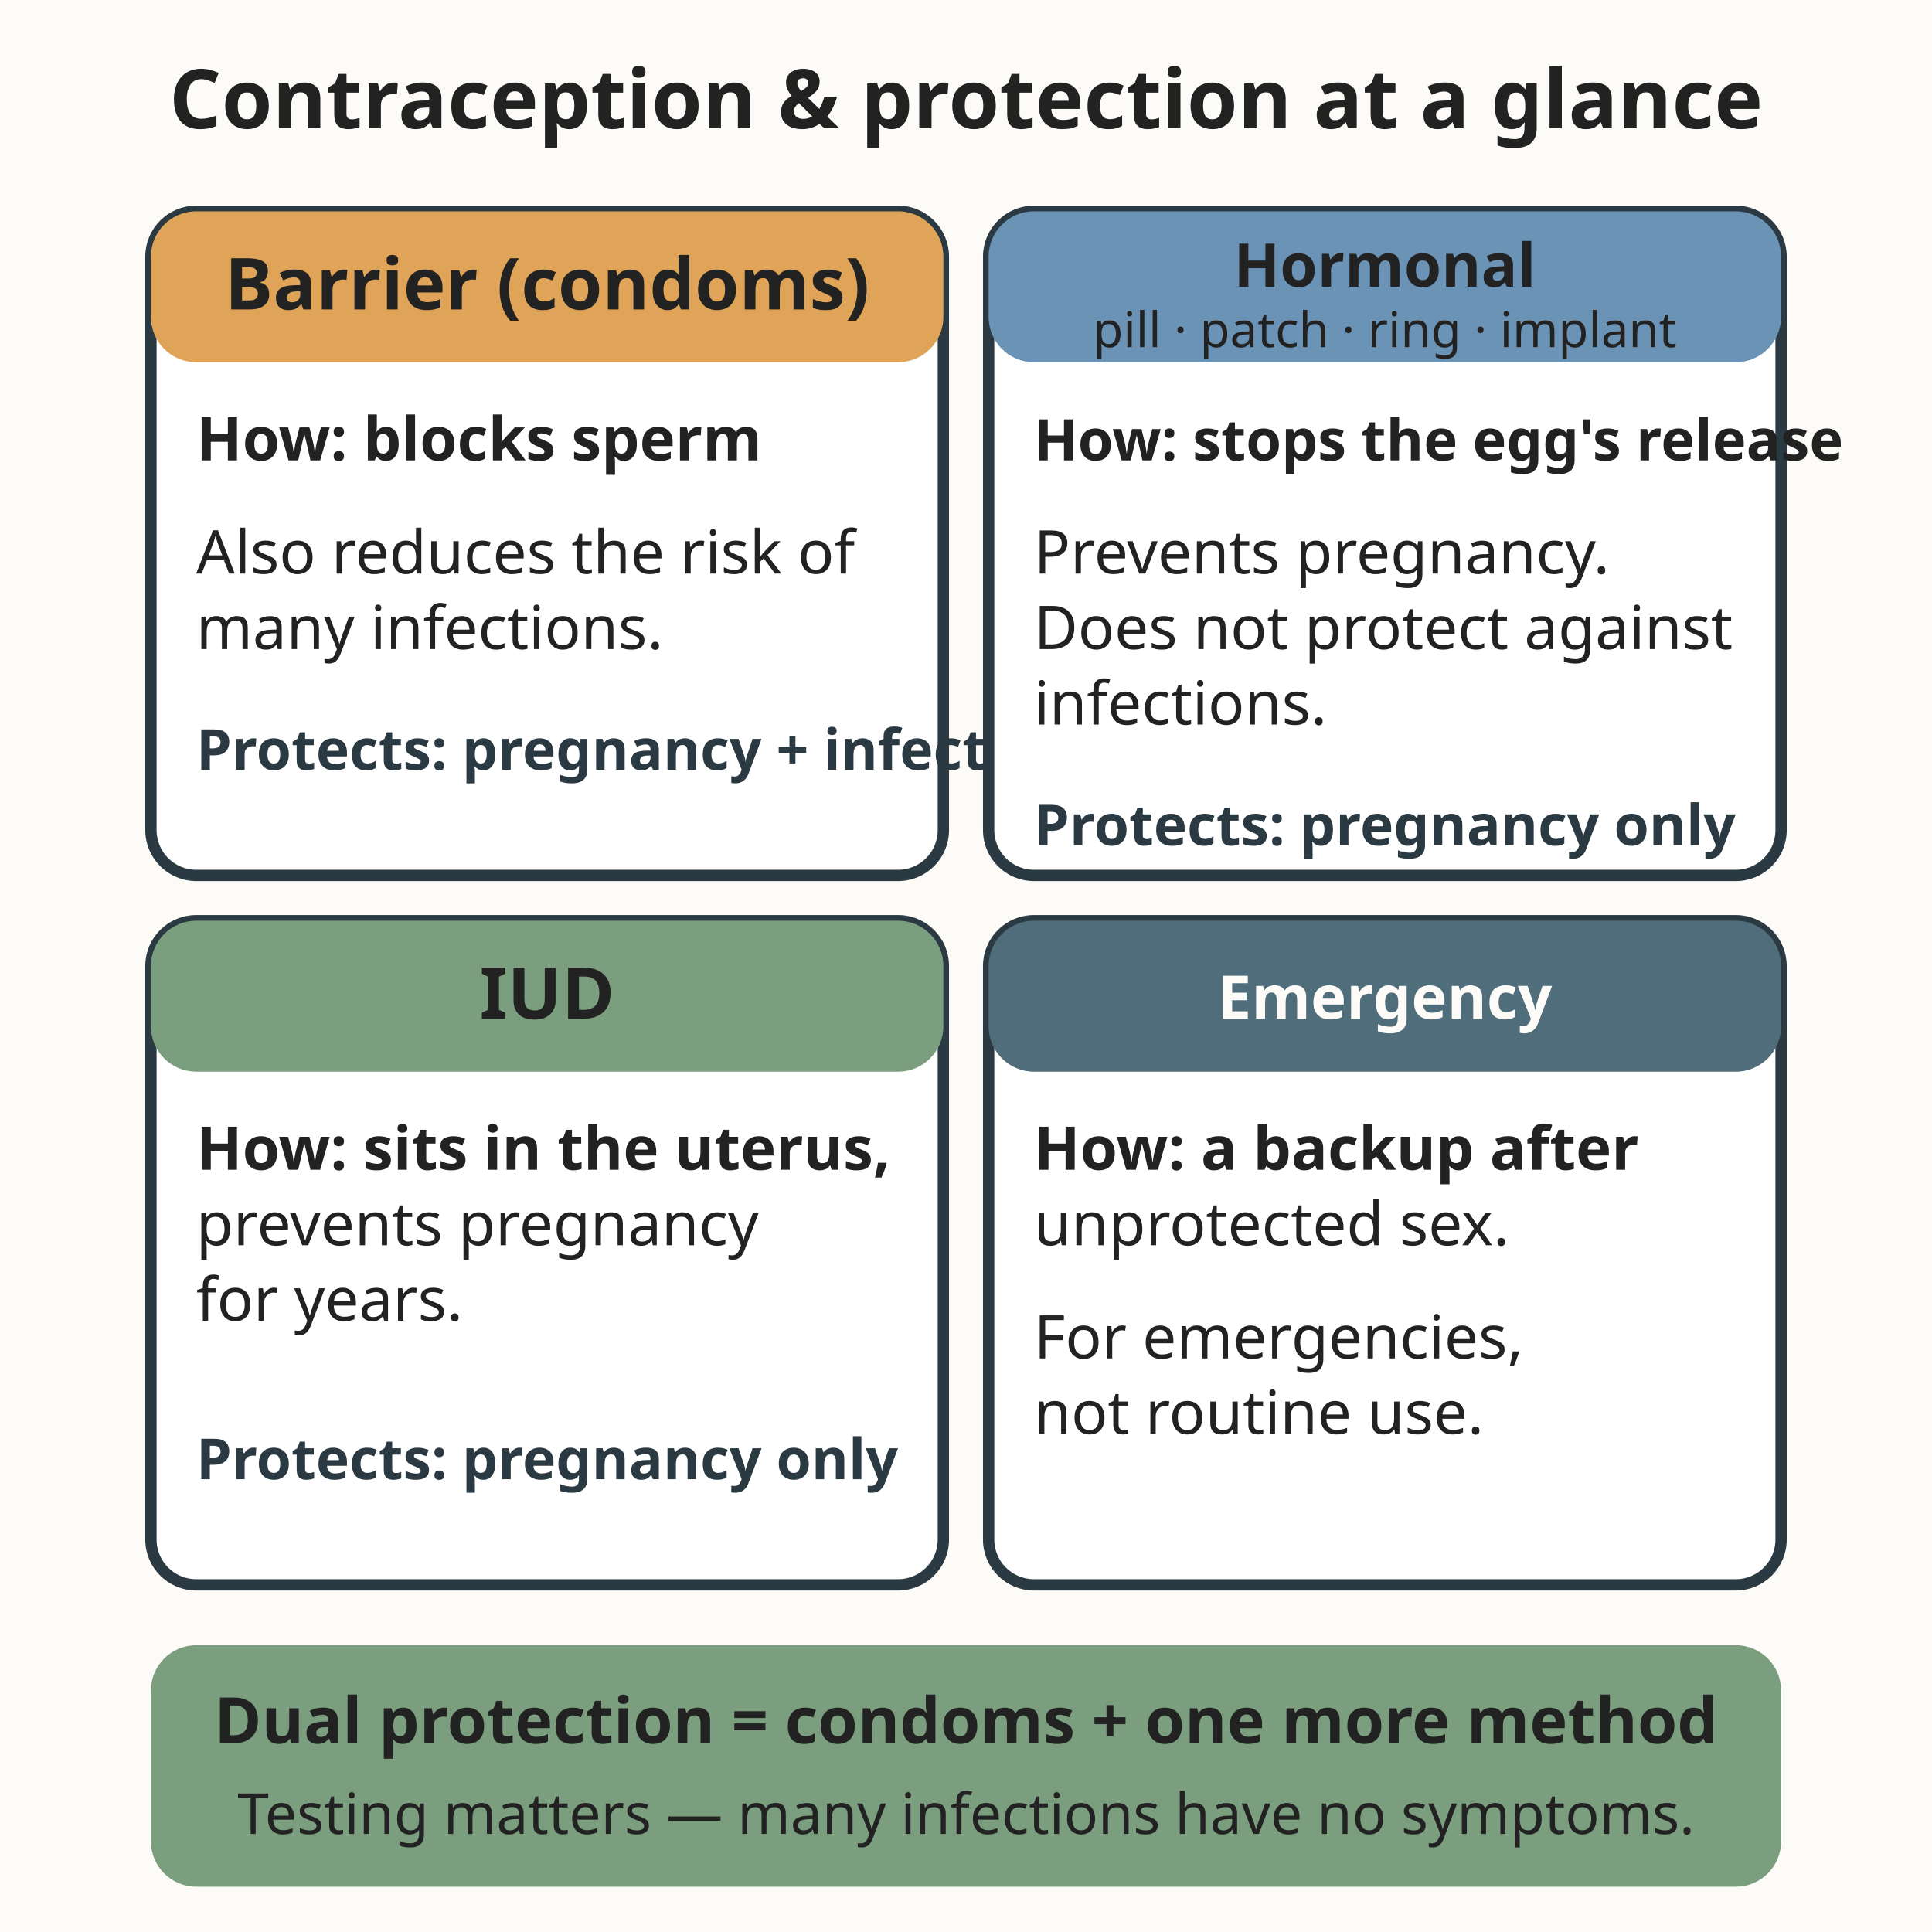
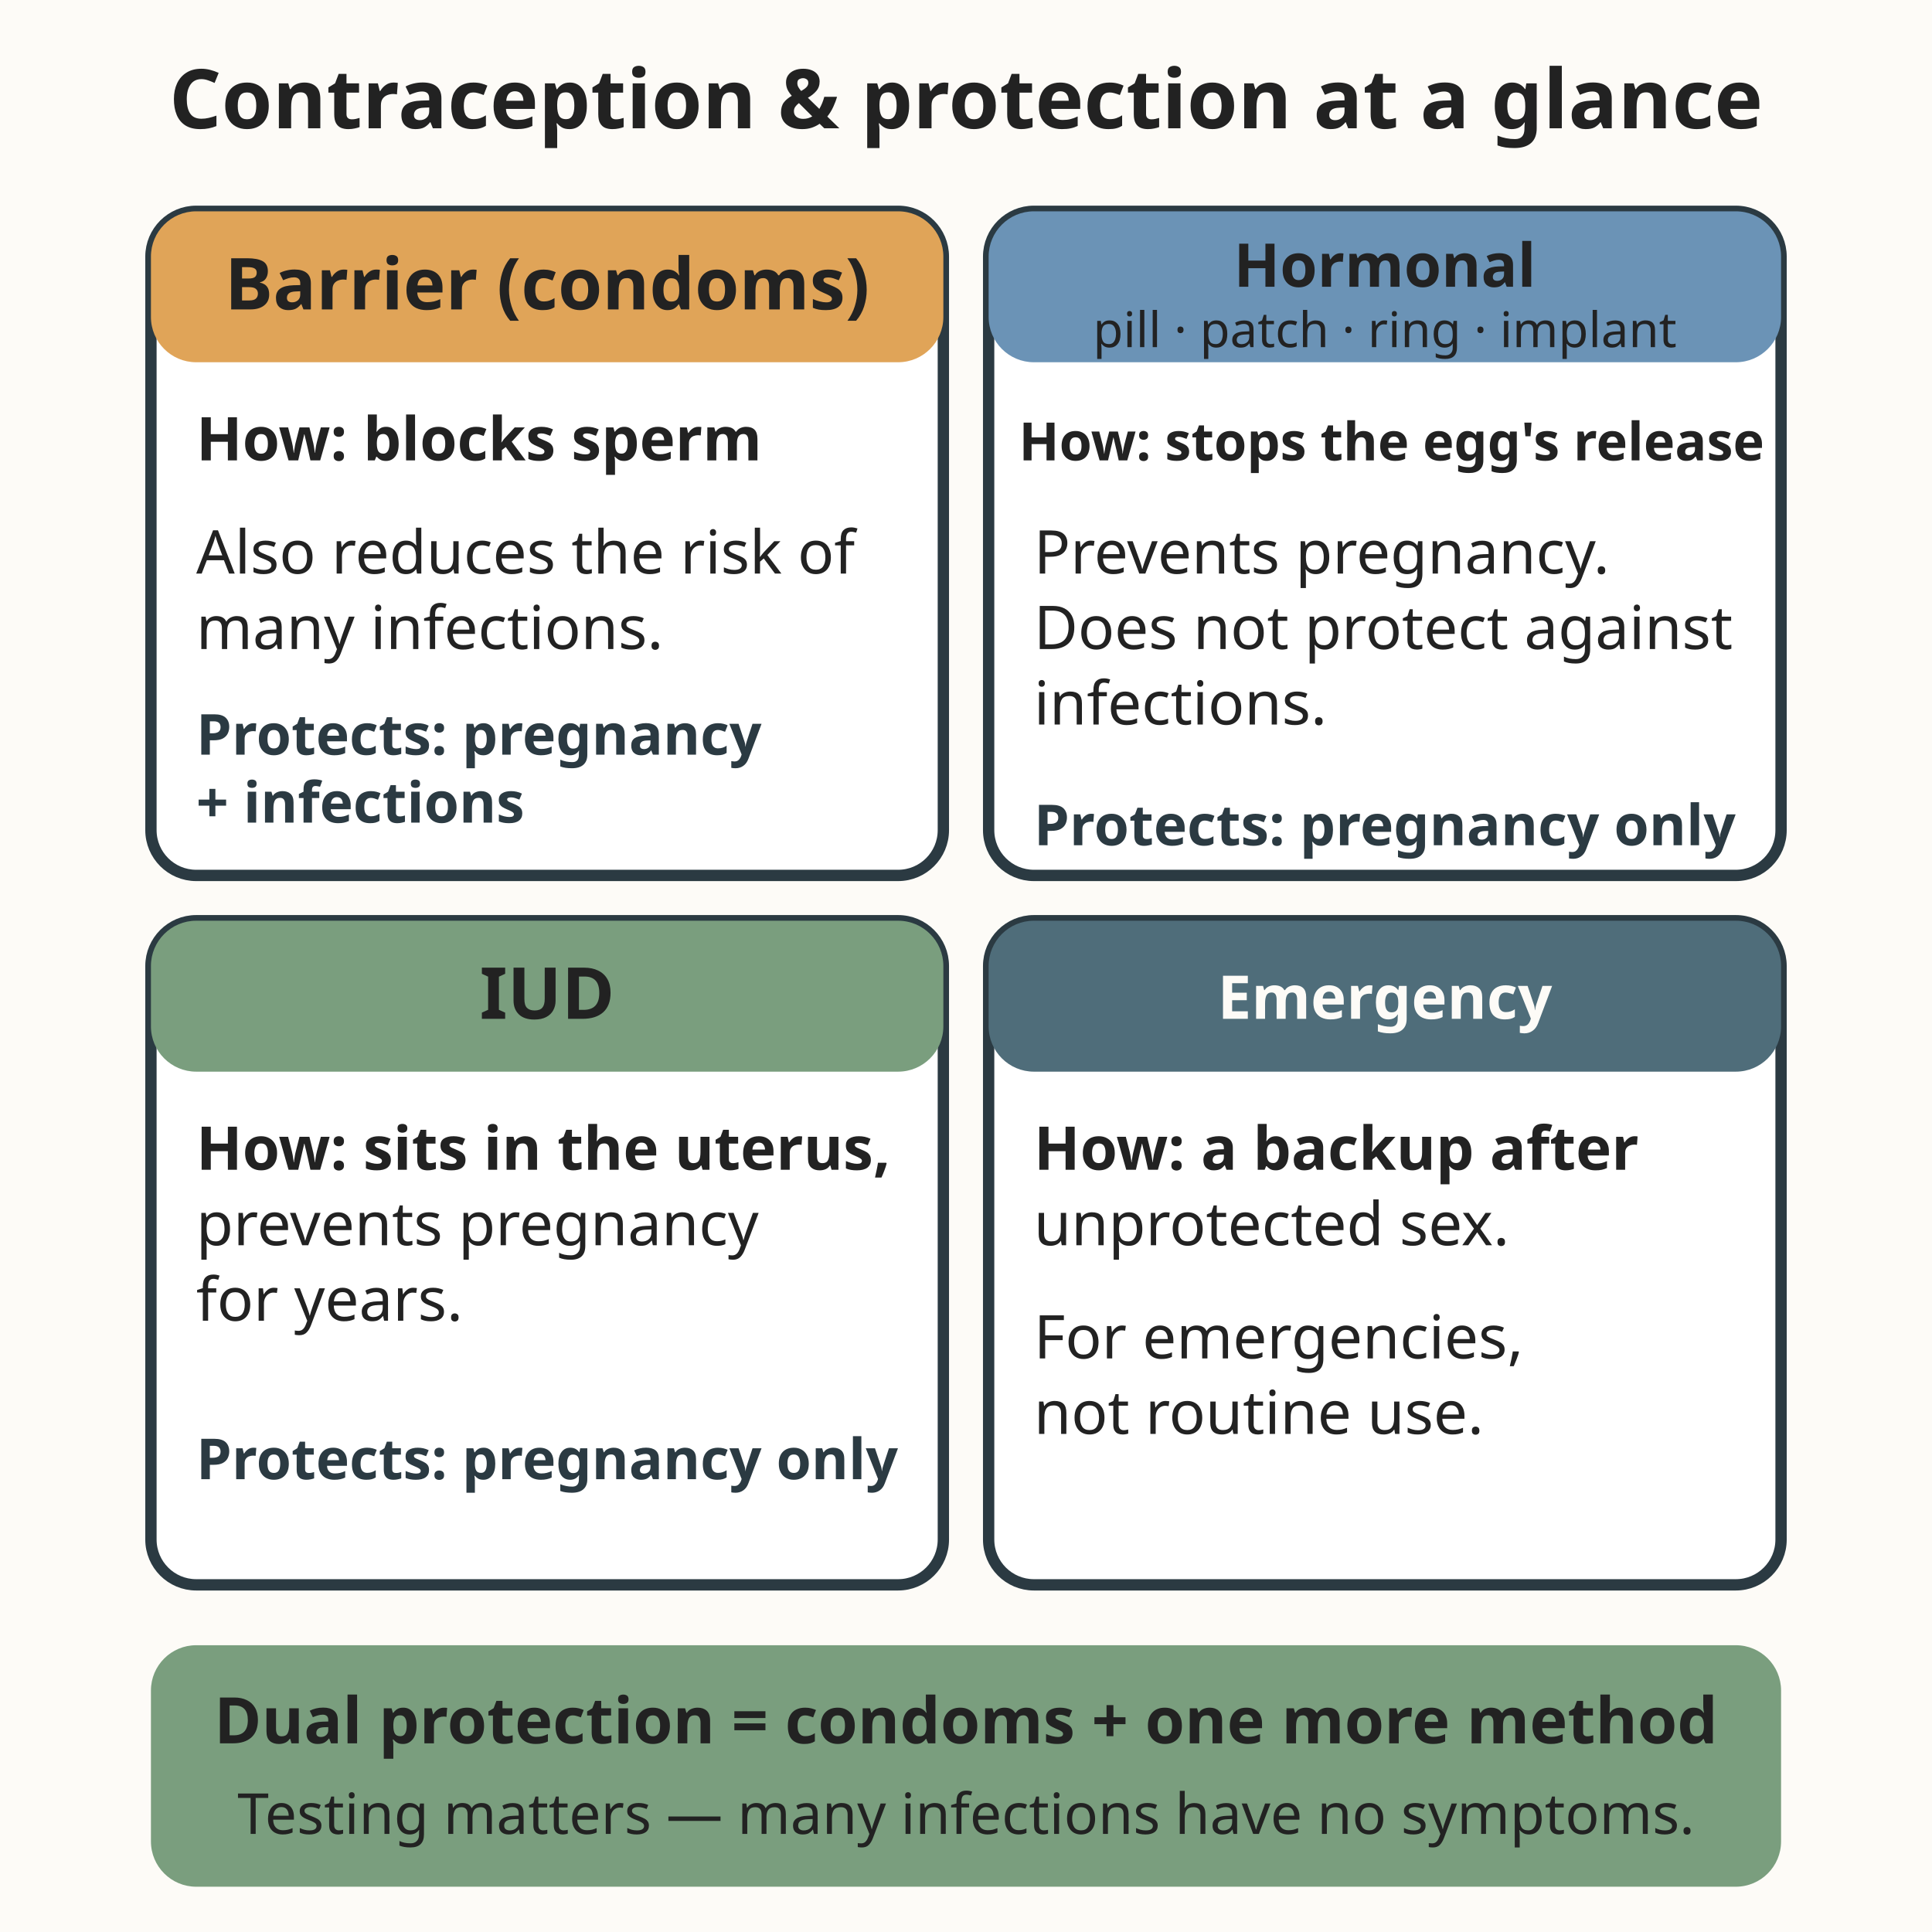
<svg xmlns="http://www.w3.org/2000/svg" viewBox="0 0 512 512" role="img" aria-labelledby="title-L-09-010-05-contraception-and-protection desc-L-09-010-05-contraception-and-protection">
  <rect width="512" height="512" fill="#fdfbf7" />
  <text x="256" y="34" text-anchor="middle" font-family="system-ui, sans-serif" font-size="21.8" font-weight="700" fill="#222222">Contraception &amp; protection at a glance</text>
  <rect x="40" y="56" width="210" height="176" rx="12" fill="#ffffff" stroke="#2b3a42" stroke-width="3" />
  <rect x="40" y="56" width="210" height="40" rx="12" fill="#e0a458" />
  <text x="145" y="82" text-anchor="middle" font-family="system-ui, sans-serif" font-size="19" font-weight="700" fill="#222222">Barrier (condoms)</text>
  <text x="52" y="122" font-family="system-ui, sans-serif" font-size="16" font-weight="700" fill="#222222">How: blocks sperm</text>
  <text x="52" y="152" font-family="system-ui, sans-serif" font-size="16" fill="#222222">Also reduces the risk of</text>
  <text x="52" y="172" font-family="system-ui, sans-serif" font-size="16" fill="#222222">many infections.</text>
-   <text x="52" y="204" font-family="system-ui, sans-serif" font-size="15" font-weight="700" fill="#2b3a42">Protects: pregnancy + infections</text>
+   <text x="52" y="200" font-family="system-ui, sans-serif" font-size="15" font-weight="700" fill="#2b3a42">Protects: pregnancy</text>
+   <text x="52" y="218" font-family="system-ui, sans-serif" font-size="15" font-weight="700" fill="#2b3a42">+ infections</text>
  <rect x="262" y="56" width="210" height="176" rx="12" fill="#ffffff" stroke="#2b3a42" stroke-width="3" />
  <rect x="262" y="56" width="210" height="40" rx="12" fill="#6b93b6" />
  <text x="367" y="76" text-anchor="middle" font-family="system-ui, sans-serif" font-size="16" font-weight="700" fill="#222222">Hormonal</text>
  <text x="367" y="92" text-anchor="middle" font-family="system-ui, sans-serif" font-size="13" fill="#222222">pill · patch · ring · implant</text>
-   <text x="274" y="122" font-family="system-ui, sans-serif" font-size="15.2" font-weight="700" fill="#222222">How: stops the egg's release</text>
+   <text x="270" y="122" font-family="system-ui, sans-serif" font-size="14" font-weight="700" fill="#222222">How: stops the egg's release</text>
  <text x="274" y="152" font-family="system-ui, sans-serif" font-size="16" fill="#222222">Prevents pregnancy.</text>
  <text x="274" y="172" font-family="system-ui, sans-serif" font-size="16" fill="#222222">Does not protect against</text>
  <text x="274" y="192" font-family="system-ui, sans-serif" font-size="16" fill="#222222">infections.</text>
  <text x="274" y="224" font-family="system-ui, sans-serif" font-size="15" font-weight="700" fill="#2b3a42">Protects: pregnancy only</text>
  <rect x="40" y="244" width="210" height="176" rx="12" fill="#ffffff" stroke="#2b3a42" stroke-width="3" />
  <rect x="40" y="244" width="210" height="40" rx="12" fill="#7a9e7e" />
  <text x="145" y="270" text-anchor="middle" font-family="system-ui, sans-serif" font-size="19" font-weight="700" fill="#222222">IUD</text>
  <text x="52" y="310" font-family="system-ui, sans-serif" font-size="16" font-weight="700" fill="#222222">How: sits in the uterus,</text>
  <text x="52" y="330" font-family="system-ui, sans-serif" font-size="16" fill="#222222">prevents pregnancy</text>
  <text x="52" y="350" font-family="system-ui, sans-serif" font-size="16" fill="#222222">for years.</text>
  <text x="52" y="392" font-family="system-ui, sans-serif" font-size="15" font-weight="700" fill="#2b3a42">Protects: pregnancy only</text>
  <rect x="262" y="244" width="210" height="176" rx="12" fill="#ffffff" stroke="#2b3a42" stroke-width="3" />
  <rect x="262" y="244" width="210" height="40" rx="12" fill="#4f6d7a" />
  <text x="367" y="270" text-anchor="middle" font-family="system-ui, sans-serif" font-size="16" font-weight="700" fill="#fdfbf7">Emergency</text>
  <text x="274" y="310" font-family="system-ui, sans-serif" font-size="16" font-weight="700" fill="#222222">How: a backup after</text>
  <text x="274" y="330" font-family="system-ui, sans-serif" font-size="16" fill="#222222">unprotected sex.</text>
  <text x="274" y="360" font-family="system-ui, sans-serif" font-size="16" fill="#222222">For emergencies,</text>
  <text x="274" y="380" font-family="system-ui, sans-serif" font-size="16" fill="#222222">not routine use.</text>
  <rect x="40" y="436" width="432" height="64" rx="12" fill="#7a9e7e" />
  <text x="256" y="462" text-anchor="middle" font-family="system-ui, sans-serif" font-size="17" font-weight="700" fill="#222222">Dual protection = condoms + one more method</text>
  <text x="256" y="486" text-anchor="middle" font-family="system-ui, sans-serif" font-size="15" fill="#222222">Testing matters — many infections have no symptoms.</text>
</svg>
